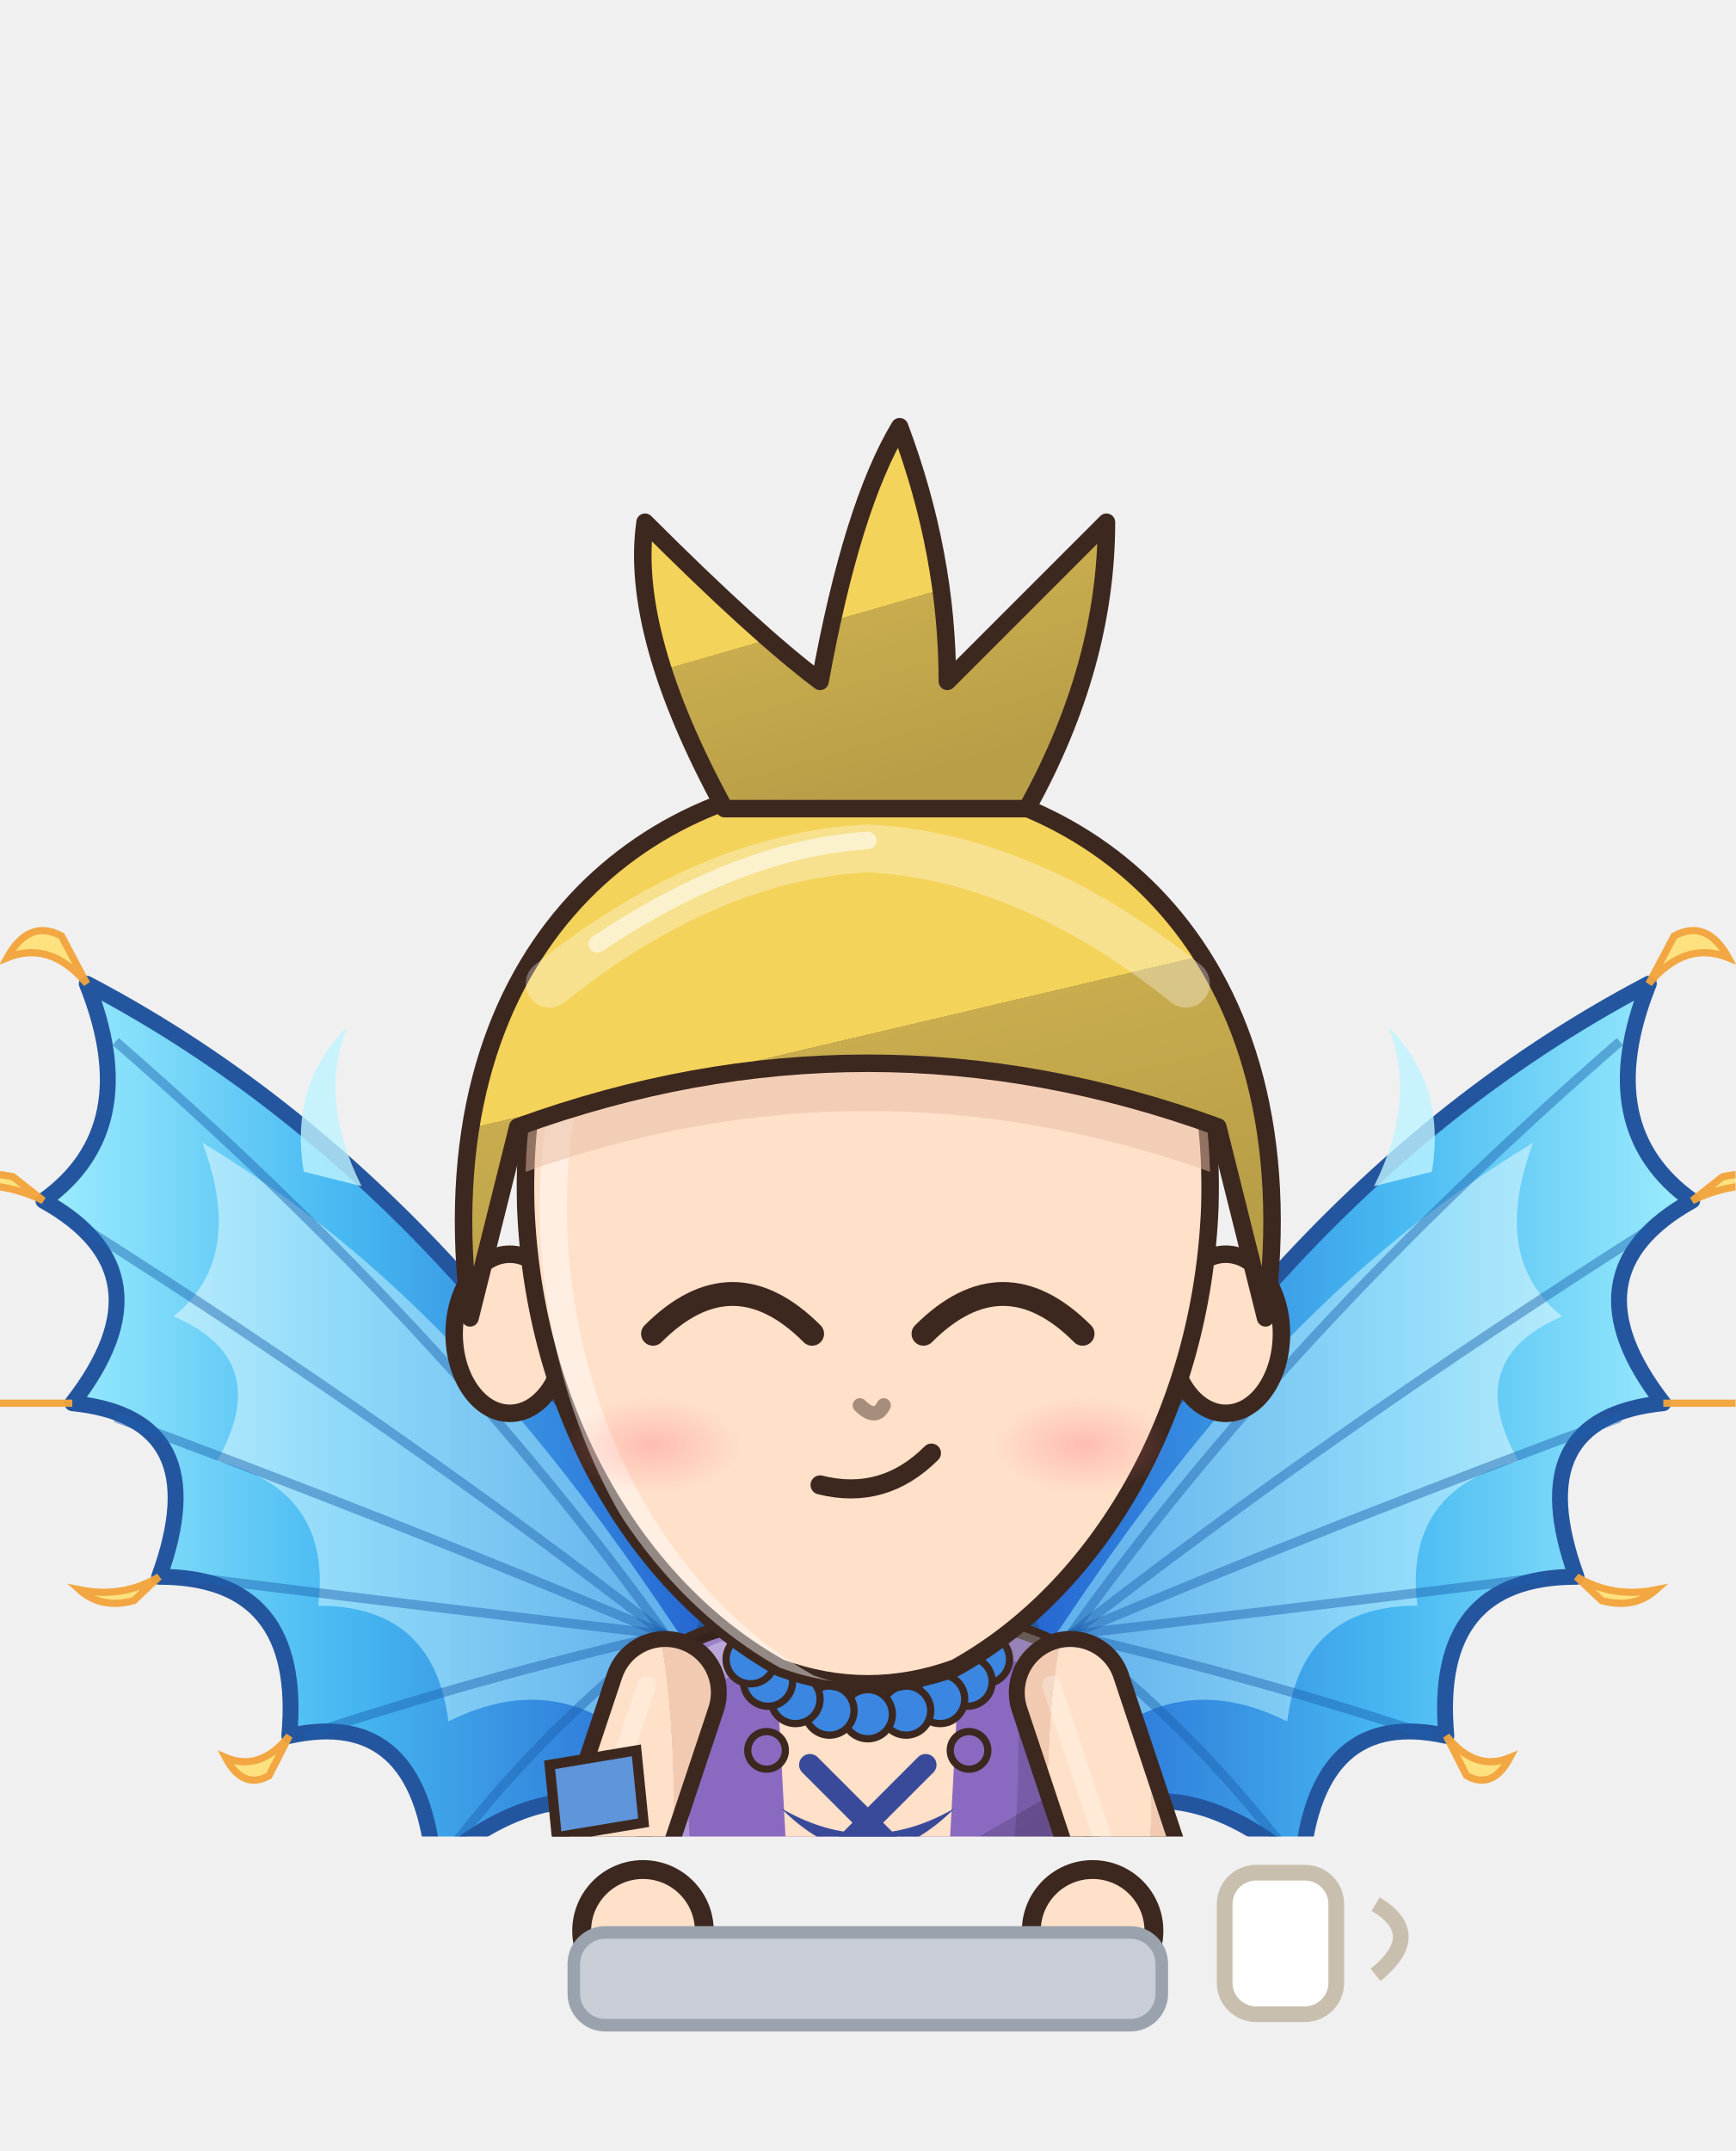
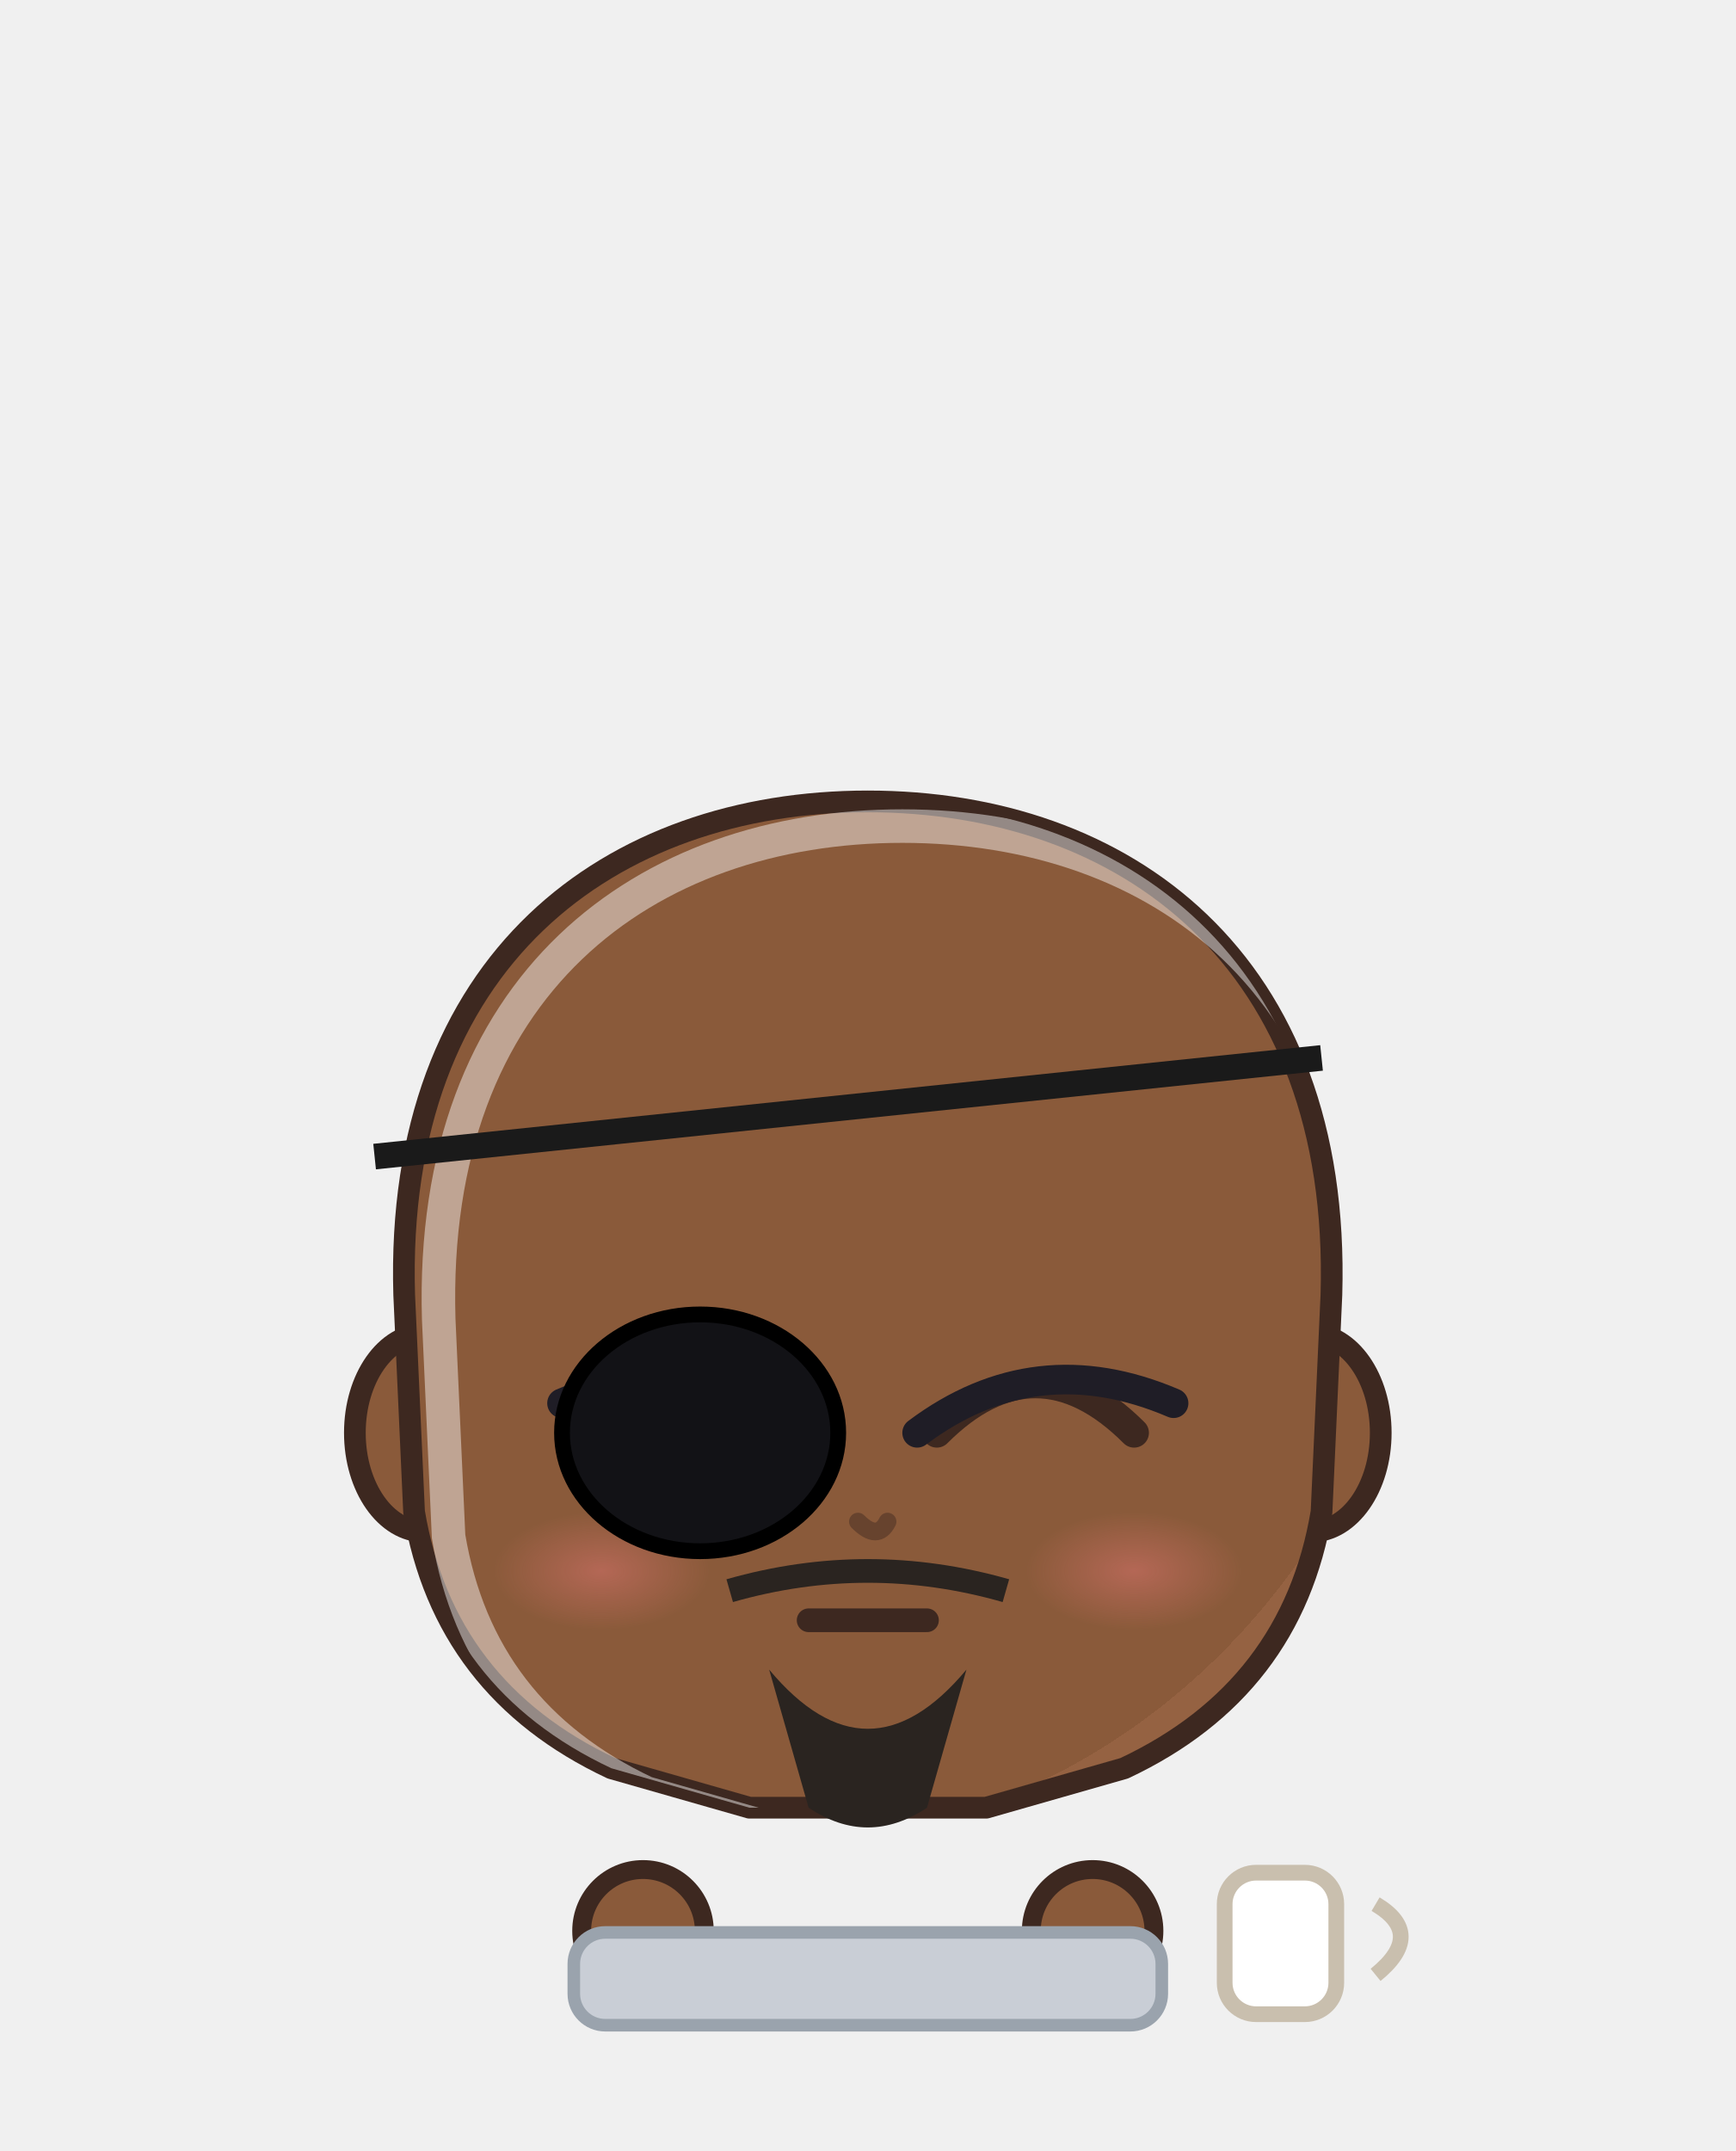
<svg xmlns="http://www.w3.org/2000/svg" viewBox="103.8 603.2 110.4 136.8" width="110.4" height="136.8">
  <svg x="103.8" y="603.2" viewBox="-120 -180 240 253.91" width="110.4" height="116.8">
    <defs>
-       <linearGradient id="hair67" x1="0" y1="0" x2=".35" y2="1">
-         <stop offset="0" stop-color="#f5da74" />
-         <stop offset=".16" stop-color="#f5da74" />
-         <stop offset=".16" stop-color="#f4d35a" />
-         <stop offset=".58" stop-color="#f4d35a" />
-         <stop offset=".58" stop-color="#c8ac4e" />
-         <stop offset="1" stop-color="#b89e47" />
+       <linearGradient id="hair62" x1="0" y1="0" x2=".35" y2="1">
+         <stop offset="0" stop-color="#4c4743" />
+         <stop offset=".16" stop-color="#4c4743" />
+         <stop offset=".16" stop-color="#2a2420" />
+         <stop offset=".58" stop-color="#2a2420" />
+         <stop offset=".58" stop-color="#262020" />
+         <stop offset="1" stop-color="#221d1d" />
      </linearGradient>
-       <radialGradient id="skin67" cx=".4" cy=".32" r=".85">
-         <stop offset="0" stop-color="#ffe0c8" />
-         <stop offset=".84" stop-color="#ffe0c8" />
-         <stop offset=".84" stop-color="#f1cab1" />
-         <stop offset="1" stop-color="#f1cab1" />
+       <radialGradient id="skin62" cx=".4" cy=".32" r=".85">
+         <stop offset="0" stop-color="#8a5a3a" />
+         <stop offset=".84" stop-color="#8a5a3a" />
+         <stop offset=".84" stop-color="#956242" />
+         <stop offset="1" stop-color="#956242" />
      </radialGradient>
-       <linearGradient id="cloth67" x1="0" y1="0" x2=".45" y2="1">
-         <stop offset="0" stop-color="#9c81ca" />
-         <stop offset=".16" stop-color="#9c81ca" />
-         <stop offset=".16" stop-color="#8a6ac0" />
-         <stop offset=".6" stop-color="#8a6ac0" />
-         <stop offset=".6" stop-color="#7559a3" />
-         <stop offset="1" stop-color="#6b5195" />
+       <linearGradient id="cloth62" x1="0" y1="0" x2=".45" y2="1">
+         <stop offset="0" stop-color="#3e3e45" />
+         <stop offset=".16" stop-color="#3e3e45" />
+         <stop offset=".16" stop-color="#1a1a22" />
+         <stop offset=".6" stop-color="#1a1a22" />
+         <stop offset=".6" stop-color="#1a1821" />
+         <stop offset="1" stop-color="#17161e" />
      </linearGradient>
-       <linearGradient id="iris67" x1="0" y1="0" x2="0" y2="1">
-         <stop offset="0" stop-color="#212836" />
-         <stop offset=".5" stop-color="#4a5a7a" />
-         <stop offset="1" stop-color="#9ba4b5" />
+       <linearGradient id="iris62" x1="0" y1="0" x2="0" y2="1">
+         <stop offset="0" stop-color="#211a12" />
+         <stop offset=".5" stop-color="#4a3a2a" />
+         <stop offset="1" stop-color="#9b9289" />
      </linearGradient>
-       <linearGradient id="gold67" x1="0" y1="0" x2="1" y2="1">
+       <linearGradient id="gold62" x1="0" y1="0" x2="1" y2="1">
        <stop offset="0" stop-color="#f6d27a" />
        <stop offset=".55" stop-color="#d9a63a" />
        <stop offset="1" stop-color="#a8761e" />
      </linearGradient>
-       <linearGradient id="steel67" x1="0" y1="0" x2="1" y2="1">
+       <linearGradient id="steel62" x1="0" y1="0" x2="1" y2="1">
        <stop offset="0" stop-color="#e4e8ee" />
        <stop offset=".5" stop-color="#9aa3ad" />
        <stop offset="1" stop-color="#5a606a" />
      </linearGradient>
-       <linearGradient id="beard67" x1="0" y1="0" x2="0" y2="1">
+       <linearGradient id="beard62" x1="0" y1="0" x2="0" y2="1">
        <stop offset="0" stop-color="#e6e6ea" />
        <stop offset="1" stop-color="#b8b8c2" />
      </linearGradient>
-       <radialGradient id="hawkiris67" cx=".45" cy=".4" r=".7">
+       <radialGradient id="hawkiris62" cx=".45" cy=".4" r=".7">
        <stop offset="0" stop-color="#ffe27a" />
        <stop offset=".6" stop-color="#e8a52a" />
        <stop offset="1" stop-color="#9a5a12" />
      </radialGradient>
-       <linearGradient id="straw67" x1="0" y1="0" x2=".3" y2="1">
+       <linearGradient id="straw62" x1="0" y1="0" x2=".3" y2="1">
        <stop offset="0" stop-color="#ffe7aa" />
        <stop offset=".16" stop-color="#ffe7aa" />
        <stop offset=".16" stop-color="#ffe39a" />
        <stop offset=".58" stop-color="#ffe39a" />
        <stop offset=".58" stop-color="#e9b456" />
        <stop offset="1" stop-color="#d6a54f" />
      </linearGradient>
-       <radialGradient id="blush67">
+       <radialGradient id="blush62">
        <stop offset="0" stop-color="#ff7f86" stop-opacity=".9" />
        <stop offset="1" stop-color="#ff7f86" stop-opacity="0" />
      </radialGradient>
-       <clipPath id="face67">
-         <path d="M -43,-8 C -44,-42 -24,-57 0,-57 C 24,-57 44,-42 43,-8 C 42,18 29,40 11,50 Q 0,54 -11,50 C -29,40 -42,18 -43,-8 Z" />
+       <clipPath id="face62">
+         <path d="M -47,-6 C -48,-40 -26,-56 0,-56 C 26,-56 48,-40 47,-6 L 46,16 Q 43,34 26,42 L 12,46 L -12,46 L -26,42 Q -43,34 -46,16 Z" />
      </clipPath>
-       <clipPath id="torso67">
+       <clipPath id="torso62">
        <path d="M -30,50 C -34,68 -28,94 -26,124 L 26,124 C 28,94 34,68 30,50 C 18,40 -18,40 -30,50 Z" />
      </clipPath>
    </defs>
    <ellipse cx="0" cy="208" rx="42" ry="7" fill="#000000" opacity=".16" />
-     <g transform="translate(0,44.0) scale(1.100,1.100) translate(0,-44)" />
-     <g transform="translate(0,205) scale(1,1) translate(0,-205)">
-       <defs>
-         <linearGradient id="phx67" x1="0" y1="0" x2="1" y2="0">
-           <stop offset="0" stop-color="#1c5fd0" />
-           <stop offset=".55" stop-color="#3fb6f2" />
-           <stop offset="1" stop-color="#9aeeff" />
-         </linearGradient>
-         <linearGradient id="phy67" x1="0" y1="0" x2="1" y2="0">
-           <stop offset="0" stop-color="#8fe6ff" />
-           <stop offset="1" stop-color="#e8fbff" />
-         </linearGradient>
-       </defs>
-       <g transform="scale(-1,1)">
-         <path d="M 22,44 C 40,14 66,-22 108,-44 Q 100,-24 114,-14 Q 96,-4 110,14 Q 90,16 98,38 Q 78,38 80,60 Q 62,56 60,78 Q 46,66 34,70 Z" fill="url(#phx67)" stroke="#1a4f9c" stroke-width="2.2" stroke-linejoin="round" opacity=".95" />
-         <path d="M 26,46 C 42,22 62,-4 92,-22 Q 86,-6 96,2 Q 82,8 90,22 Q 74,26 76,42 Q 60,42 58,58 Q 46,52 36,58 Z" fill="url(#phy67)" opacity=".55" />
-         <path d="M 28,46 Q 58,4 104,-36" stroke="#1a5fae" stroke-width="1.3" fill="none" opacity=".45" />
-         <path d="M 28,46 Q 64,18 108,-10" stroke="#1a5fae" stroke-width="1.3" fill="none" opacity=".45" />
-         <path d="M 28,46 Q 66,30 104,16" stroke="#1a5fae" stroke-width="1.3" fill="none" opacity=".45" />
-         <path d="M 28,46 Q 62,42 94,38" stroke="#1a5fae" stroke-width="1.3" fill="none" opacity=".45" />
-         <path d="M 28,46 Q 54,52 78,60" stroke="#1a5fae" stroke-width="1.3" fill="none" opacity=".45" />
-         <path d="M 28,46 Q 44,58 58,76" stroke="#1a5fae" stroke-width="1.3" fill="none" opacity=".45" />
-         <path d="M 108,-44 q 5,-6 11.0,-3.6 q -3.0,-5.4 -7.5,-3.0 Z" fill="#ffe27a" stroke="#f2a43a" stroke-width="1" opacity=".95" />
-         <path d="M 114,-14 q 6,-3 13.2,-1.8 q -3.6,-2.7 -9.0,-1.5 Z" fill="#ffe27a" stroke="#f2a43a" stroke-width="1" opacity=".95" />
-         <path d="M 110,14 q 6,0 13.2,0.0 q -3.6,0.0 -9.0,0.0 Z" fill="#ffe27a" stroke="#f2a43a" stroke-width="1" opacity=".95" />
-         <path d="M 98,38 q 5,3 11.0,1.8 q -3.0,2.7 -7.5,1.5 Z" fill="#ffe27a" stroke="#f2a43a" stroke-width="1" opacity=".95" />
-         <path d="M 80,60 q 4,5 8.8,3.0 q -2.4,4.5 -6.0,2.5 Z" fill="#ffe27a" stroke="#f2a43a" stroke-width="1" opacity=".95" />
-         <path d="M 60,78 q 2,6 4.4,3.6 q -1.2,5.4 -3.0,3.0 Z" fill="#ffe27a" stroke="#f2a43a" stroke-width="1" opacity=".95" />
-         <path d="M 70,-16 q 6,-12 2,-22 q 8,8 6,20 Z M 46,8 q 4,-10 0,-18 q 7,6 5,16 Z" fill="#bff4ff" opacity=".8" />
-       </g>
-       <g transform="scale(1,1)">
-         <path d="M 22,44 C 40,14 66,-22 108,-44 Q 100,-24 114,-14 Q 96,-4 110,14 Q 90,16 98,38 Q 78,38 80,60 Q 62,56 60,78 Q 46,66 34,70 Z" fill="url(#phx67)" stroke="#1a4f9c" stroke-width="2.2" stroke-linejoin="round" opacity=".95" />
-         <path d="M 26,46 C 42,22 62,-4 92,-22 Q 86,-6 96,2 Q 82,8 90,22 Q 74,26 76,42 Q 60,42 58,58 Q 46,52 36,58 Z" fill="url(#phy67)" opacity=".55" />
-         <path d="M 28,46 Q 58,4 104,-36" stroke="#1a5fae" stroke-width="1.3" fill="none" opacity=".45" />
-         <path d="M 28,46 Q 64,18 108,-10" stroke="#1a5fae" stroke-width="1.3" fill="none" opacity=".45" />
-         <path d="M 28,46 Q 66,30 104,16" stroke="#1a5fae" stroke-width="1.3" fill="none" opacity=".45" />
-         <path d="M 28,46 Q 62,42 94,38" stroke="#1a5fae" stroke-width="1.3" fill="none" opacity=".45" />
-         <path d="M 28,46 Q 54,52 78,60" stroke="#1a5fae" stroke-width="1.3" fill="none" opacity=".45" />
-         <path d="M 28,46 Q 44,58 58,76" stroke="#1a5fae" stroke-width="1.3" fill="none" opacity=".45" />
-         <path d="M 108,-44 q 5,-6 11.0,-3.6 q -3.0,-5.4 -7.5,-3.0 Z" fill="#ffe27a" stroke="#f2a43a" stroke-width="1" opacity=".95" />
-         <path d="M 114,-14 q 6,-3 13.2,-1.8 q -3.6,-2.7 -9.0,-1.5 Z" fill="#ffe27a" stroke="#f2a43a" stroke-width="1" opacity=".95" />
-         <path d="M 110,14 q 6,0 13.2,0.0 q -3.6,0.0 -9.0,0.0 Z" fill="#ffe27a" stroke="#f2a43a" stroke-width="1" opacity=".95" />
-         <path d="M 98,38 q 5,3 11.0,1.8 q -3.0,2.7 -7.5,1.5 Z" fill="#ffe27a" stroke="#f2a43a" stroke-width="1" opacity=".95" />
-         <path d="M 80,60 q 4,5 8.8,3.0 q -2.4,4.5 -6.0,2.5 Z" fill="#ffe27a" stroke="#f2a43a" stroke-width="1" opacity=".95" />
-         <path d="M 60,78 q 2,6 4.4,3.6 q -1.2,5.4 -3.0,3.0 Z" fill="#ffe27a" stroke="#f2a43a" stroke-width="1" opacity=".95" />
-         <path d="M 70,-16 q 6,-12 2,-22 q 8,8 6,20 Z M 46,8 q 4,-10 0,-18 q 7,6 5,16 Z" fill="#bff4ff" opacity=".8" />
-       </g>
-       <path d="M -23.5,118 Q -24.5,160.0 -20.5,202 L -5.5,202 Q -1.5,160.0 -2.5,118 Z" fill="#3b4258" stroke="#3d2820" stroke-width="2.2" stroke-linejoin="round" />
-       <path d="M -9,124 Q -8,160 -10,196" stroke="#000000" stroke-width="4.5" fill="none" opacity=".14" stroke-linecap="round" />
-       <path d="M -18,126 Q -19,150 -18,170" stroke="#ffffff" stroke-width="2" fill="none" opacity=".22" stroke-linecap="round" />
-       <ellipse cx="-13" cy="205" rx="14" ry="7" fill="#3a2a24" stroke="#3d2820" stroke-width="2.2" stroke-linejoin="round" />
-       <ellipse cx="-17" cy="202.5" rx="5" ry="2" fill="#ffffff" opacity=".35" />
-       <path d="M 2.5,118 Q 1.5,160.0 5.5,202 L 20.5,202 Q 24.5,160.0 23.5,118 Z" fill="#3b4258" stroke="#3d2820" stroke-width="2.2" stroke-linejoin="round" />
-       <path d="M 17,124 Q 18,160 16,196" stroke="#000000" stroke-width="4.5" fill="none" opacity=".14" stroke-linecap="round" />
-       <path d="M 8,126 Q 7,150 8,170" stroke="#ffffff" stroke-width="2" fill="none" opacity=".22" stroke-linecap="round" />
-       <ellipse cx="13" cy="205" rx="14" ry="7" fill="#3a2a24" stroke="#3d2820" stroke-width="2.2" stroke-linejoin="round" />
-       <ellipse cx="9" cy="202.5" rx="5" ry="2" fill="#ffffff" opacity=".35" />
-       <path d="M -30,50 C -34,68 -28,94 -26,124 L 26,124 C 28,94 34,68 30,50 C 18,40 -18,40 -30,50 Z" fill="url(#cloth67)" stroke="#3d2820" stroke-width="2.2" stroke-linejoin="round" />
-       <path d="M -13,44 L 13,44 L 9,118 L -9,118 Z" fill="url(#skin67)" />
-       <circle cx="-14" cy="62" r="2.6" fill="#8a6ac0" stroke="#3d2820" stroke-width="1" />
-       <circle cx="-14" cy="80" r="2.6" fill="#8a6ac0" stroke="#3d2820" stroke-width="1" />
-       <circle cx="-14" cy="98" r="2.6" fill="#8a6ac0" stroke="#3d2820" stroke-width="1" />
-       <circle cx="14" cy="62" r="2.6" fill="#8a6ac0" stroke="#3d2820" stroke-width="1" />
-       <circle cx="14" cy="80" r="2.6" fill="#8a6ac0" stroke="#3d2820" stroke-width="1" />
-       <circle cx="14" cy="98" r="2.6" fill="#8a6ac0" stroke="#3d2820" stroke-width="1" />
-       <g clip-path="url(#torso67)">
+     <g transform="translate(0,67.2) scale(1.364,1.364) translate(0,-44)" />
+     <g transform="translate(0,205) scale(1.0,0.76) translate(0,-205)">
+       <path d="M -23.5,118 Q -24.5,160.0 -20.5,202 L -5.5,202 Q -1.5,160.0 -2.5,118 Z" fill="#1a1a22" stroke="#3d2820" stroke-width="2.2" stroke-linejoin="round" />
+       <path d="M -22,168 Q -24,184.0 -22,200 L -4,200 Q -2,184.0 -4,168 Z" fill="#1a1a1a" stroke="#3d2820" stroke-width="2.2" stroke-linejoin="round" />
+       <path d="M -18,172 L -18,196" stroke="#ffffff" stroke-width="2" opacity=".18" />
+       <ellipse cx="-13" cy="205" rx="14" ry="7" fill="#1f1d26" stroke="#3d2820" stroke-width="2.2" stroke-linejoin="round" />
+       <path d="M 2.5,118 Q 1.5,160.0 5.5,202 L 20.5,202 Q 24.5,160.0 23.5,118 Z" fill="#1a1a22" stroke="#3d2820" stroke-width="2.2" stroke-linejoin="round" />
+       <path d="M 4,168 Q 2,184.0 4,200 L 22,200 Q 24,184.0 22,168 Z" fill="#1a1a1a" stroke="#3d2820" stroke-width="2.2" stroke-linejoin="round" />
+       <path d="M 8,172 L 8,196" stroke="#ffffff" stroke-width="2" opacity=".18" />
+       <ellipse cx="13" cy="205" rx="14" ry="7" fill="#1f1d26" stroke="#3d2820" stroke-width="2.2" stroke-linejoin="round" />
+       <path d="M -30,50 C -34,68 -28,94 -26,124 L 26,124 C 28,94 34,68 30,50 C 18,40 -18,40 -30,50 Z" fill="url(#cloth62)" stroke="#3d2820" stroke-width="2.2" stroke-linejoin="round" />
+       <g clip-path="url(#torso62)">
        <path d="M -30,50 C -34,68 -28,94 -26,124 L 26,124 C 28,94 34,68 30,50 C 18,40 -18,40 -30,50 Z" transform="translate(4,3)" fill="none" stroke="#ffffff" stroke-width="5" opacity=".3" />
        <path d="M -30,50 C -34,68 -28,94 -26,124 L 26,124 C 28,94 34,68 30,50 C 18,40 -18,40 -30,50 Z" transform="translate(-6,-2)" fill="none" stroke="#000000" stroke-width="9" opacity=".13" />
      </g>
-       <circle cx="16.2" cy="49.4" r="3.4" fill="#3a86e0" stroke="#3d2820" stroke-width="1" />
-       <circle cx="13.8" cy="52.5" r="3.4" fill="#3a86e0" stroke="#3d2820" stroke-width="1" />
-       <circle cx="10.0" cy="54.9" r="3.4" fill="#3a86e0" stroke="#3d2820" stroke-width="1" />
-       <circle cx="5.3" cy="56.5" r="3.4" fill="#3a86e0" stroke="#3d2820" stroke-width="1" />
-       <circle cx="0.0" cy="57.0" r="3.4" fill="#3a86e0" stroke="#3d2820" stroke-width="1" />
-       <circle cx="-5.3" cy="56.5" r="3.4" fill="#3a86e0" stroke="#3d2820" stroke-width="1" />
-       <circle cx="-10.0" cy="54.9" r="3.4" fill="#3a86e0" stroke="#3d2820" stroke-width="1" />
-       <circle cx="-13.8" cy="52.5" r="3.4" fill="#3a86e0" stroke="#3d2820" stroke-width="1" />
-       <circle cx="-16.2" cy="49.4" r="3.4" fill="#3a86e0" stroke="#3d2820" stroke-width="1" />
-       <path d="M -8,64 L 8,80 M 8,64 L -8,80" stroke="#3a4a9a" stroke-width="3" stroke-linecap="round" />
-       <path d="M -12,70 Q 0,82 12,70 Q 0,77 -12,70 Z" fill="#3a4a9a" />
+       <path d="M -28,108 L 28,108 L 33,172 L 33.0,172.0 L 25.7,172.0 L 18.3,172.0 L 11.0,172.0 L 3.7,172.0 L -3.7,172.0 L -11.0,172.0 L -18.3,172.0 L -25.7,172.0 L -33.0,172.0 Z" fill="#141418" stroke="#3d2820" stroke-width="1.8" stroke-linejoin="round" />
+       <g clip-path="url(#torso62)">
+         <path d="M -40,40 L -8,44 L -6,130 L -40,130 Z M 40,40 L 8,44 L 6,130 L 40,130 Z" fill="#141418" />
+       </g>
+       <path d="M -8,44 L -6,130 M 8,44 L 6,130" stroke="#3a3a44" stroke-width="2" />
      <path d="M -28,54 L -38,84 L -31,102" stroke="#3d2820" stroke-width="17" fill="none" stroke-linecap="round" stroke-linejoin="round" />
-       <path d="M -28,54 L -38,84 L -31,102" stroke="url(#skin67)" stroke-width="12.6" fill="none" stroke-linecap="round" stroke-linejoin="round" />
+       <path d="M -28,54 L -38,84 L -31,102" stroke="url(#cloth62)" stroke-width="12.6" fill="none" stroke-linecap="round" stroke-linejoin="round" />
      <path d="M -28,54 L -38,84 L -31,102" transform="translate(-2.6,-1)" stroke="#ffffff" stroke-width="2.6" fill="none" stroke-linecap="round" stroke-linejoin="round" opacity=".28" />
      <path d="M 28,54 L 38,84 L 31,102" stroke="#3d2820" stroke-width="17" fill="none" stroke-linecap="round" stroke-linejoin="round" />
-       <path d="M 28,54 L 38,84 L 31,102" stroke="url(#skin67)" stroke-width="12.6" fill="none" stroke-linecap="round" stroke-linejoin="round" />
+       <path d="M 28,54 L 38,84 L 31,102" stroke="url(#cloth62)" stroke-width="12.6" fill="none" stroke-linecap="round" stroke-linejoin="round" />
      <path d="M 28,54 L 38,84 L 31,102" transform="translate(-2.6,-1)" stroke="#ffffff" stroke-width="2.6" fill="none" stroke-linecap="round" stroke-linejoin="round" opacity=".28" />
-       <circle cx="-31" cy="102" r="8.5" fill="url(#skin67)" stroke="#3d2820" stroke-width="2.2" />
-       <circle cx="31" cy="102" r="8.5" fill="url(#skin67)" stroke="#3d2820" stroke-width="2.2" />
+       <circle cx="-31" cy="102" r="8.5" fill="url(#skin62)" stroke="#3d2820" stroke-width="2.2" />
+       <circle cx="31" cy="102" r="8.5" fill="url(#skin62)" stroke="#3d2820" stroke-width="2.2" />
      <path d="M -44,64 L -32,62 L -31,72 L -43,74 Z" fill="#5f95db" stroke="#3d2820" stroke-width="1.4" />
-       <path d="M -10,34 L 10,34 L 9,46 Q 0,50 -9,46 Z" fill="#f1cab1" />
+       <path d="M -10,34 L 10,34 L 9,46 Q 0,50 -9,46 Z" fill="#956242" />
    </g>
-     <g transform="translate(0,44.0) scale(1.100,1.100) translate(0,-44)">
-       <ellipse cx="-45" cy="8" rx="7" ry="10" fill="url(#skin67)" stroke="#3d2820" stroke-width="2.2" stroke-linejoin="round" />
-       <ellipse cx="45" cy="8" rx="7" ry="10" fill="url(#skin67)" stroke="#3d2820" stroke-width="2.2" stroke-linejoin="round" />
-       <path d="M -43,-8 C -44,-42 -24,-57 0,-57 C 24,-57 44,-42 43,-8 C 42,18 29,40 11,50 Q 0,54 -11,50 C -29,40 -42,18 -43,-8 Z" fill="url(#skin67)" stroke="#3d2820" stroke-width="2.2" stroke-linejoin="round" />
-       <g clip-path="url(#face67)">
-         <path d="M -43,-8 C -44,-42 -24,-57 0,-57 C 24,-57 44,-42 43,-8 C 42,18 29,40 11,50 Q 0,54 -11,50 C -29,40 -42,18 -43,-8 Z" transform="translate(3.5,2.5)" fill="none" stroke="#ffffff" stroke-width="3.4" opacity=".45" />
+     <g transform="translate(0,67.2) scale(1.364,1.364) translate(0,-44)">
+       <ellipse cx="-45" cy="8" rx="7" ry="10" fill="url(#skin62)" stroke="#3d2820" stroke-width="2.2" stroke-linejoin="round" />
+       <ellipse cx="45" cy="8" rx="7" ry="10" fill="url(#skin62)" stroke="#3d2820" stroke-width="2.2" stroke-linejoin="round" />
+       <path d="M -47,-6 C -48,-40 -26,-56 0,-56 C 26,-56 48,-40 47,-6 L 46,16 Q 43,34 26,42 L 12,46 L -12,46 L -26,42 Q -43,34 -46,16 Z" fill="url(#skin62)" stroke="#3d2820" stroke-width="2.2" stroke-linejoin="round" />
+       <g clip-path="url(#face62)">
+         <path d="M -47,-6 C -48,-40 -26,-56 0,-56 C 26,-56 48,-40 47,-6 L 46,16 Q 43,34 26,42 L 12,46 L -12,46 L -26,42 Q -43,34 -46,16 Z" transform="translate(3.5,2.5)" fill="none" stroke="#ffffff" stroke-width="3.4" opacity=".45" />
      </g>
-       <g clip-path="url(#face67)">
-         <path d="M -50,6 C -56,-40 -28,-62 0,-62 C 28,-62 56,-40 50,6 L 44,-18 Q 0,-34 -44,-18 Z" transform="translate(0,6)" fill="#e7bca4" opacity=".5" />
+       <g clip-path="url(#face62)">
+         <path d="M 0,0 Z" transform="translate(0,6)" fill="#955e40" opacity=".5" />
      </g>
      <path d="M -27,8 Q -17,-2 -7,8" stroke="#3d2820" stroke-width="3" fill="none" stroke-linecap="round" />
      <path d="M 7,8 Q 17,-2 27,8" stroke="#3d2820" stroke-width="3" fill="none" stroke-linecap="round" />
-       <path d="M -6,27 Q 2,29 8,23" stroke="#3d2820" stroke-width="2.4" fill="none" stroke-linecap="round" />
-       <ellipse cx="-27" cy="22" rx="11" ry="6" fill="url(#blush67)" opacity="0.40" />
-       <ellipse cx="27" cy="22" rx="11" ry="6" fill="url(#blush67)" opacity="0.40" />
-       <path d="M -1,17 Q 1,19 2,17" stroke="#a78d7c" stroke-width="1.8" fill="none" stroke-linecap="round" />
-       <path d="M -50,6 C -56,-40 -28,-62 0,-62 C 28,-62 56,-40 50,6 L 44,-18 Q 0,-34 -44,-18 Z" fill="url(#hair67)" stroke="#3d2820" stroke-width="2.2" stroke-linejoin="round" />
-       <path d="M -18,-58 Q -30,-80 -28,-94 Q -14,-80 -6,-74 Q -2,-96 4,-106 Q 10,-90 10,-74 Q 20,-84 30,-94 Q 30,-76 20,-58 Z" fill="url(#hair67)" stroke="#3d2820" stroke-width="2.2" stroke-linejoin="round" />
+       <path d="M -6,27 L 6,27" stroke="#3d2820" stroke-width="2.4" stroke-linecap="round" />
+       <ellipse cx="-27" cy="22" rx="11" ry="6" fill="url(#blush62)" opacity="0.40" />
+       <ellipse cx="27" cy="22" rx="11" ry="6" fill="url(#blush62)" opacity="0.40" />
+       <path d="M -1,17 Q 1,19 2,17" stroke="#67432e" stroke-width="1.8" fill="none" stroke-linecap="round" />
+       <path d="M -4,-16 L -32,-16 L -31,5 Q -17,-1 -5,8 Z" fill="#8a5a3a" />
+       <path d="M -5,8 Q -17,-1 -31,5" stroke="#1f1d26" stroke-width="3" fill="none" stroke-linecap="round" />
+       <path d="M 4,-16 L 32,-16 L 31,5 Q 17,-1 5,8 Z" fill="#8a5a3a" />
+       <path d="M 5,8 Q 17,-1 31,5" stroke="#1f1d26" stroke-width="3" fill="none" stroke-linecap="round" />
+       <path d="M -50,-20 L 46,-30" stroke="#1a1a1a" stroke-width="2.6" />
+       <ellipse cx="-17" cy="8" rx="14" ry="12" fill="#121216" stroke="#000" stroke-width="1.6" />
+       <path d="M -10,32 Q 0,44 10,32 L 6,46 Q 0,50 -6,46 Z" fill="#2a2420" />
+       <path d="M -14,24 Q 0,20 14,24" stroke="#2a2420" stroke-width="2.4" fill="none" />
+       <path d="M 0,0 Z" fill="url(#hair62)" stroke="#3d2820" stroke-width="2.2" stroke-linejoin="round" />
      <defs>
-         <clipPath id="hf67">
-           <path d="M -50,6 C -56,-40 -28,-62 0,-62 C 28,-62 56,-40 50,6 L 44,-18 Q 0,-34 -44,-18 Z" />
+         <clipPath id="hf62">
+           <path d="M 0,0 Z" />
        </clipPath>
      </defs>
-       <g clip-path="url(#hf67)">
+       <g clip-path="url(#hf62)">
        <path d="M -40,-36 Q -20,-52 0,-53 Q 20,-52 40,-36" stroke="#ffffff" stroke-width="6" fill="none" stroke-linecap="round" opacity=".32" />
        <path d="M -34,-41 Q -16,-53 0,-54" stroke="#ffffff" stroke-width="2.2" fill="none" stroke-linecap="round" opacity=".55" />
      </g>
    </g>
-     <g transform="translate(0,205) scale(1,1) translate(0,-205)" />
+     <g transform="translate(0,205) scale(1.0,0.76) translate(0,-205)" />
  </svg>
-   <circle cx="144.7" cy="726.0" r="3.9" fill="#ffe0c8" stroke="#3d2820" stroke-width="1.2" />
-   <circle cx="173.3" cy="726.0" r="3.9" fill="#ffe0c8" stroke="#3d2820" stroke-width="1.2" />
+   <circle cx="144.7" cy="726.0" r="3.9" fill="#8a5a3a" stroke="#3d2820" stroke-width="1.2" />
+   <circle cx="173.3" cy="726.0" r="3.9" fill="#8a5a3a" stroke="#3d2820" stroke-width="1.2" />
  <rect x="140.3" y="726.1" width="37.4" height="5.9" rx="2" fill="#c9ced6" stroke="#9aa3ad" stroke-width=".8" />
  <rect x="181.7" y="722.3" width="7.1" height="9.0" rx="2" fill="#ffffff" stroke="#c9bfae" />
  <path d="M 191.3,724.3 q 3.2,1.9 0,4.5" stroke="#c9bfae" fill="none" />
</svg>
